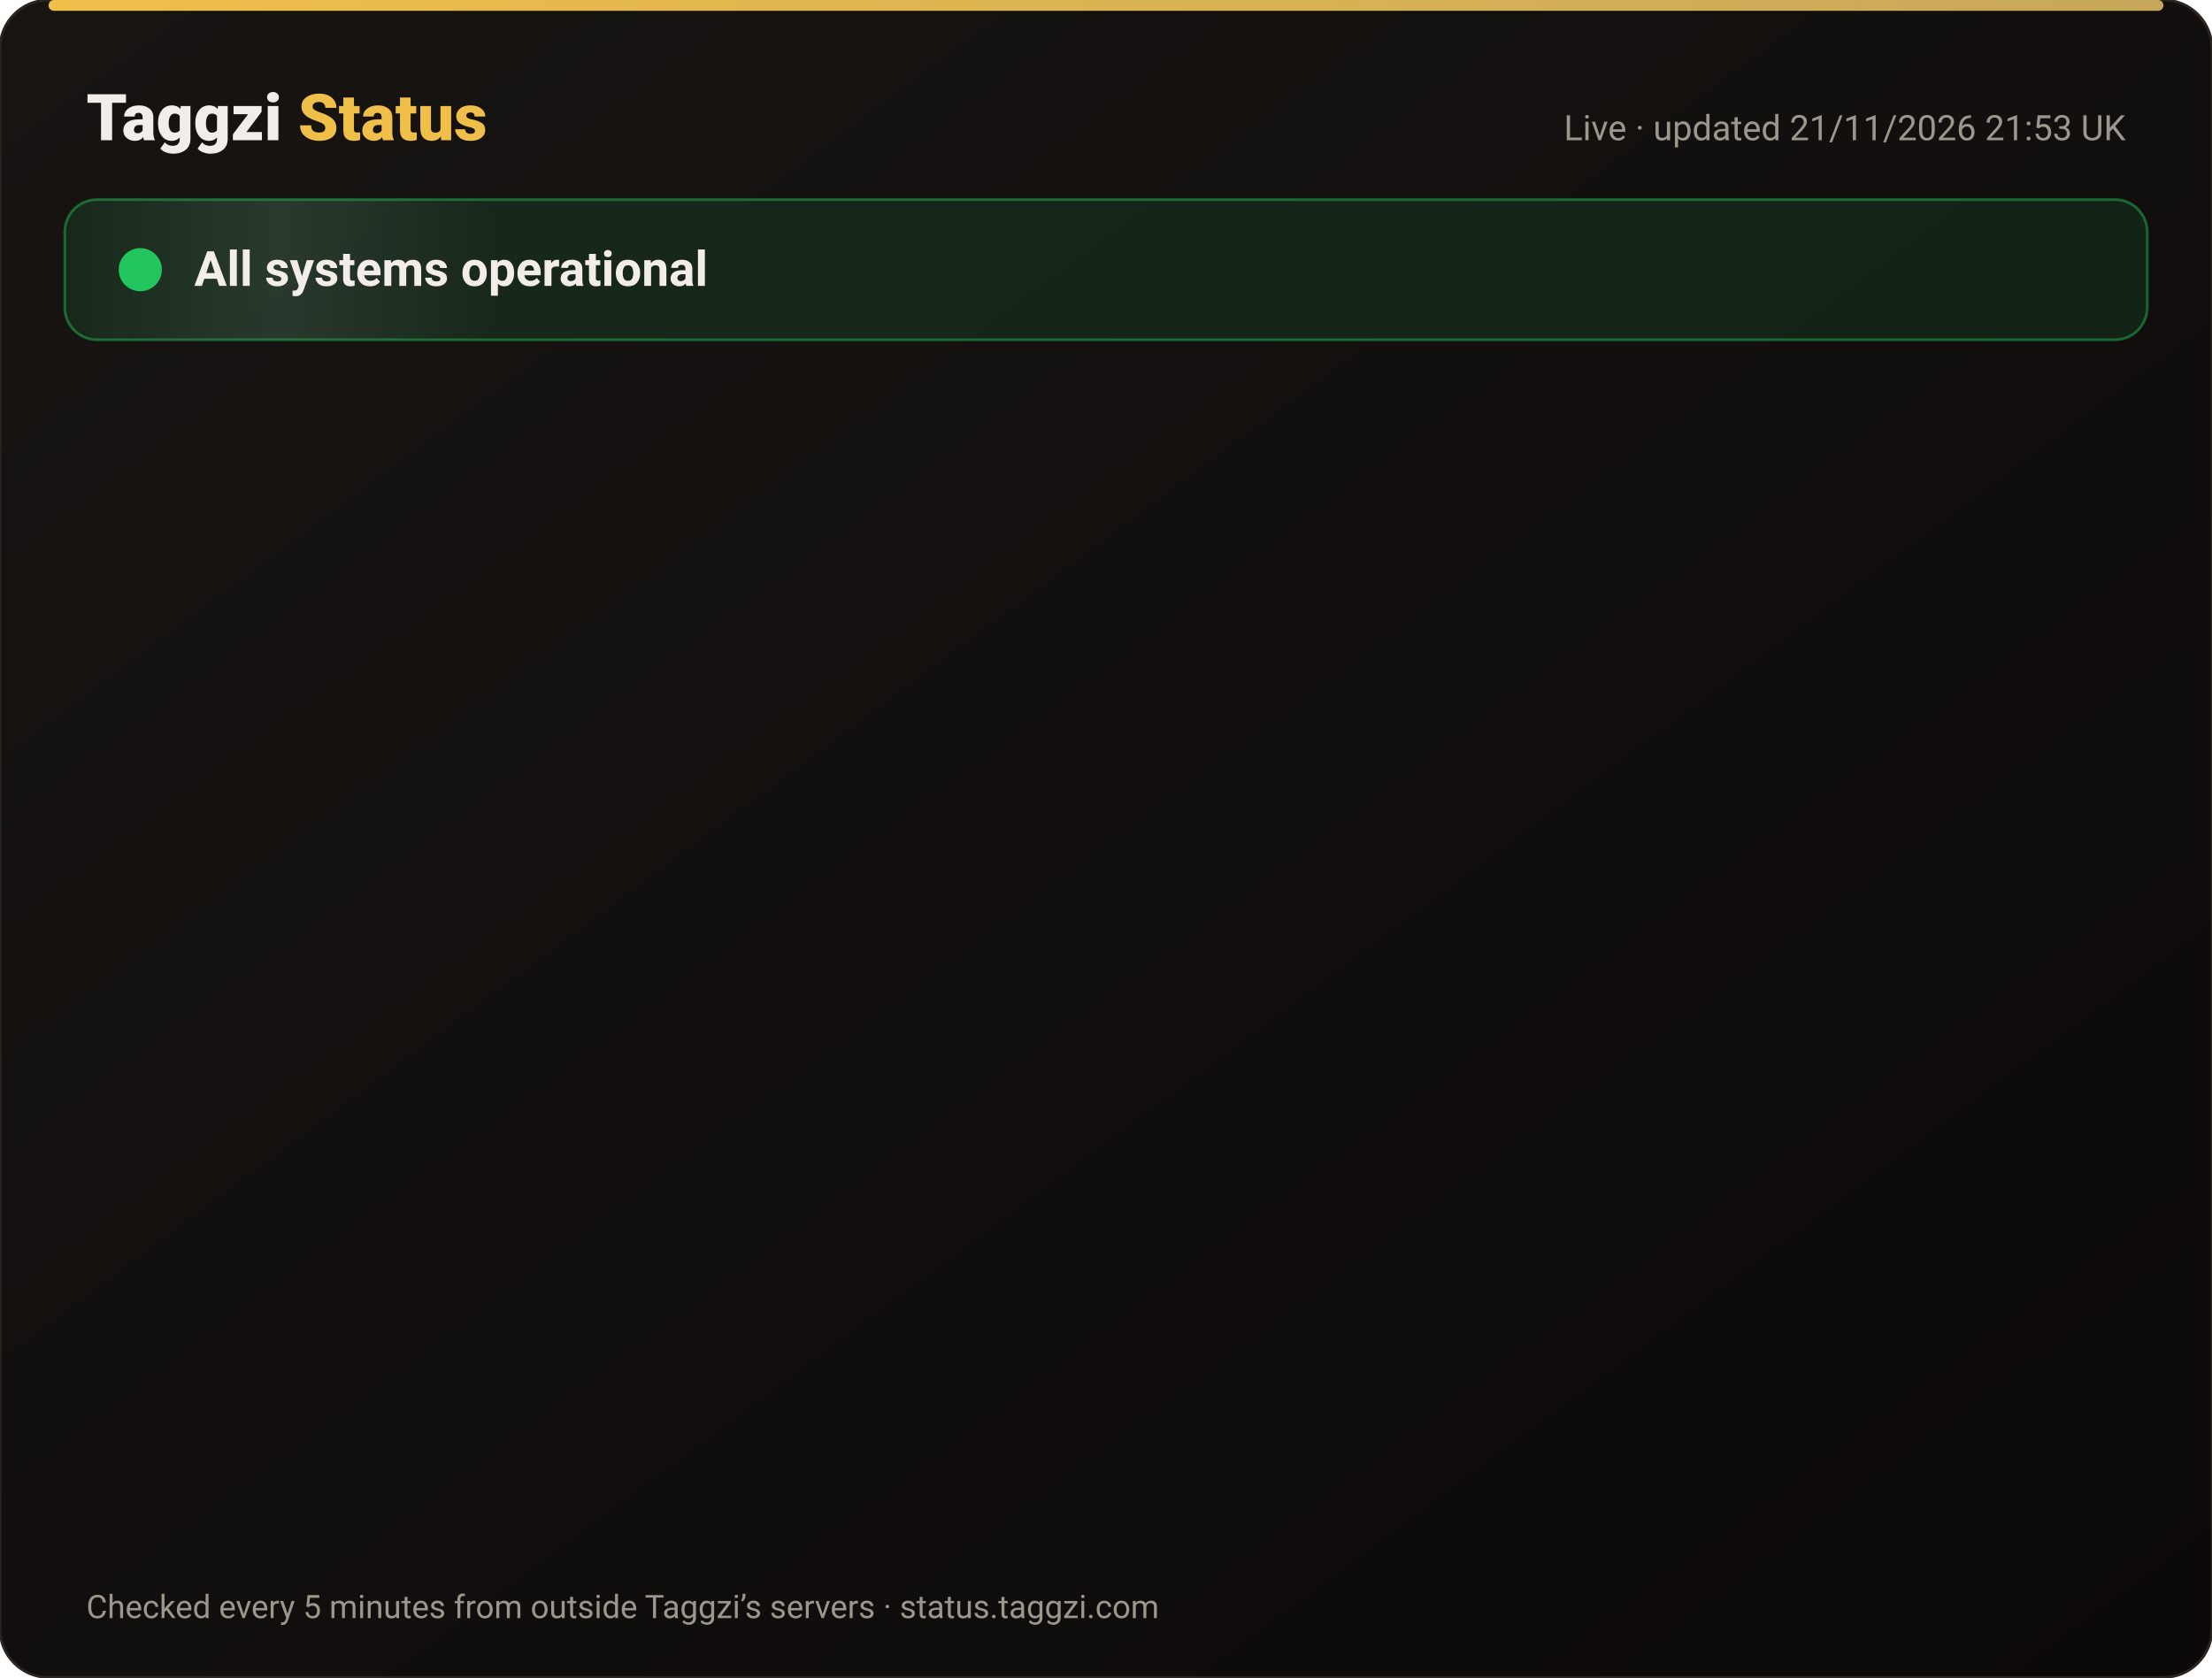
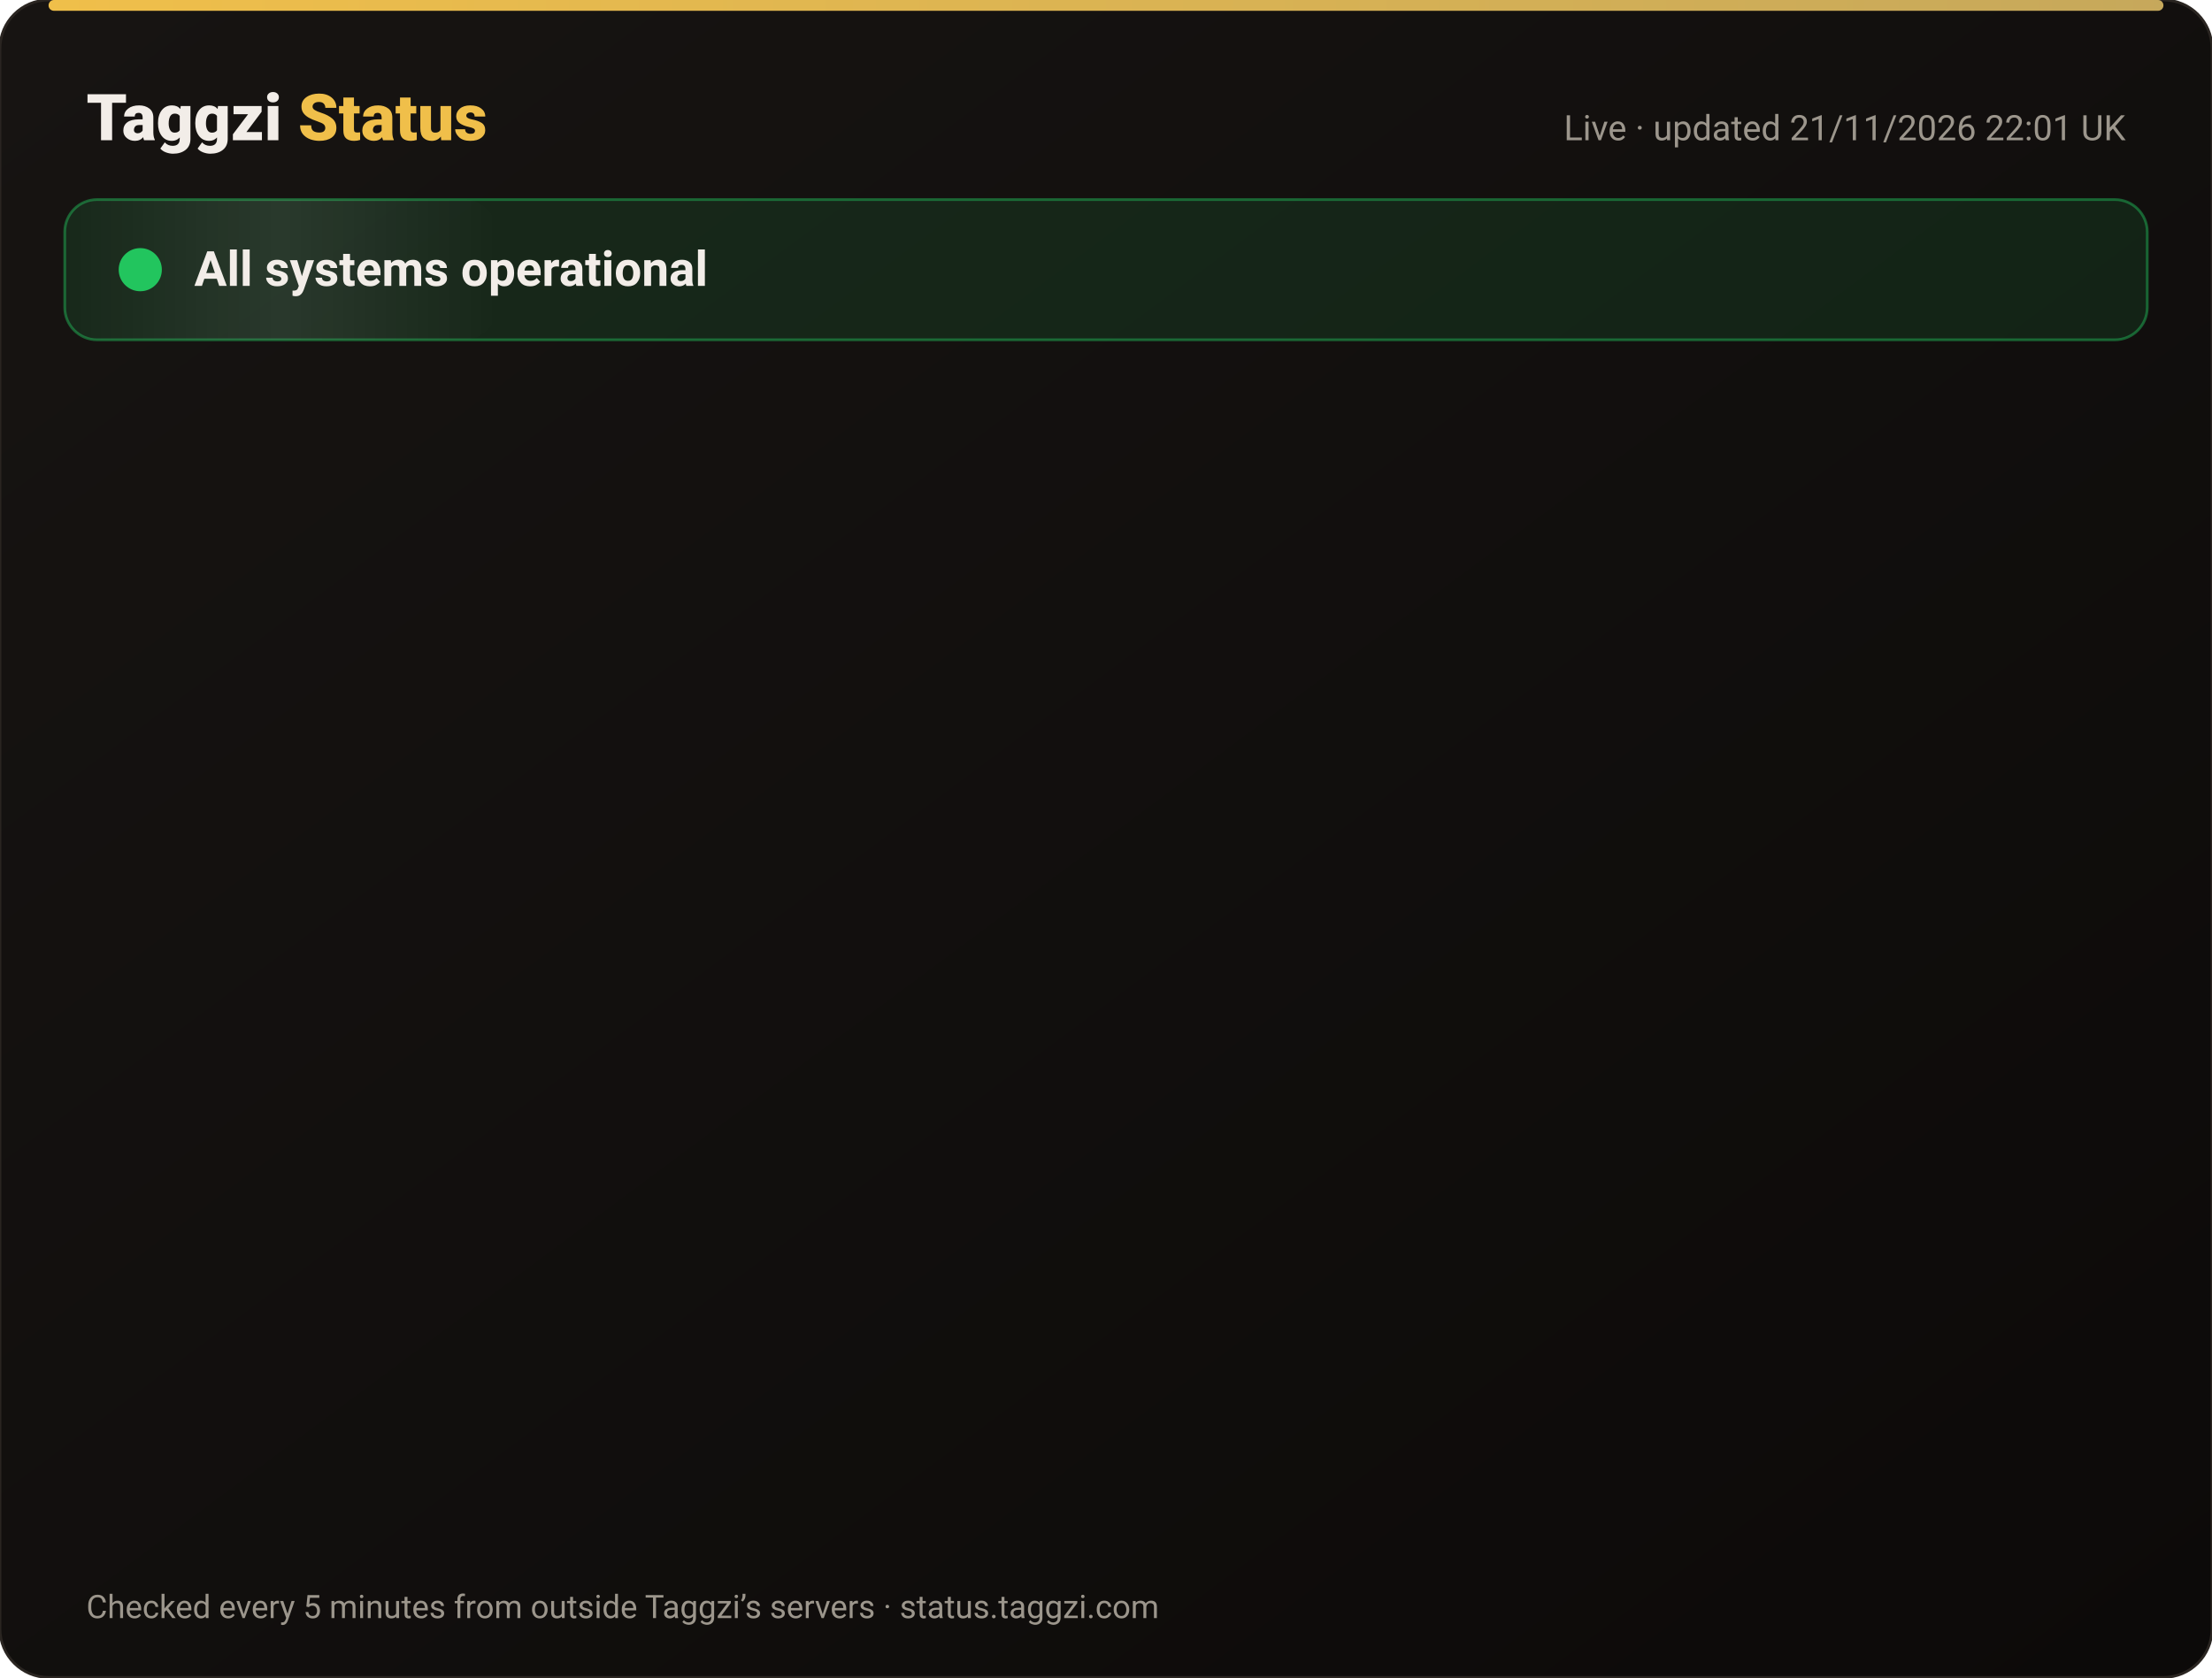
<svg xmlns="http://www.w3.org/2000/svg" width="820" height="622" viewBox="0 0 820 622" font-family="-apple-system,Segoe UI,Roboto,Helvetica,Arial,sans-serif">
  <defs>
    <linearGradient id="bg" x1="0" y1="0" x2="1" y2="1">
      <stop offset="0" stop-color="#171412" />
      <stop offset="1" stop-color="#0C0A09" />
    </linearGradient>
    <linearGradient id="gold" x1="0" x2="1">
      <stop offset="0" stop-color="#F0BF4A" />
      <stop offset="1" stop-color="#c6a85b" />
    </linearGradient>
    <linearGradient id="shine" x1="0" x2="1">
      <stop offset="0" stop-color="#fff" stop-opacity="0" />
      <stop offset=".5" stop-color="#fff" stop-opacity=".08" />
      <stop offset="1" stop-color="#fff" stop-opacity="0" />
    </linearGradient>
  </defs>
  <rect width="820" height="622" rx="18" fill="url(#bg)" stroke="#2a2521" />
  <rect x="18" y="0" width="784" height="4" rx="2" fill="url(#gold)" />
  <text x="32" y="52" font-size="24" font-weight="800" fill="#F2EDE8">Taggzi <tspan fill="#F0BF4A">Status</tspan>
  </text>
-   <text x="788" y="52" font-size="13" fill="#9C968C" text-anchor="end">Live · updated 21/11/2026 21:53 UK</text>
+   <text x="788" y="52" font-size="13" fill="#9C968C" text-anchor="end">Live · updated 21/11/2026 22:01 UK</text>
  <rect x="24" y="74" width="772" height="52" rx="12" fill="#22c55e" fill-opacity=".12" stroke="#22c55e" stroke-opacity=".45" />
  <rect x="24" y="74" width="160" height="52" rx="12" fill="url(#shine)">
    <animate attributeName="x" from="-160" to="820" dur="4s" repeatCount="indefinite" />
  </rect>
  <circle cx="52" cy="100" r="7" fill="#22c55e" />
  <circle cx="52" cy="100" r="7" fill="none" stroke="#22c55e" stroke-width="2">
    <animate attributeName="r" values="7;15;7" dur="2s" repeatCount="indefinite" />
    <animate attributeName="opacity" values=".9;0;.9" dur="2s" repeatCount="indefinite" />
  </circle>
  <text x="72" y="106" font-size="18" font-weight="700" fill="#F2EDE8">All systems operational</text>
  <g opacity="0">
    <animate attributeName="opacity" from="0" to="1" begin="0.00s" dur=".6s" fill="freeze" />
    <line x1="32" y1="188" x2="788" y2="188" stroke="#2a2521" />
    <circle cx="44" cy="166" r="6" fill="#22c55e">
      <animate attributeName="opacity" values="1;.45;1" dur="2.4s" begin="0.00s" repeatCount="indefinite" />
    </circle>
    <text x="62" y="171" font-size="15" font-weight="650" fill="#F2EDE8">Website</text>
    <text x="630" y="171" font-size="13" fill="#9C968C" text-anchor="end">99.97% uptime</text>
    <rect x="648" y="154" width="140" height="24" rx="12" fill="#22c55e" fill-opacity=".14" stroke="#22c55e" stroke-opacity=".5" />
    <text x="718" y="171" font-size="12" font-weight="700" fill="#22c55e" text-anchor="middle">Operational</text>
  </g>
  <g opacity="0">
    <animate attributeName="opacity" from="0" to="1" begin="0.15s" dur=".6s" fill="freeze" />
    <line x1="32" y1="234" x2="788" y2="234" stroke="#2a2521" />
    <circle cx="44" cy="212" r="6" fill="#22c55e">
      <animate attributeName="opacity" values="1;.45;1" dur="2.4s" begin="0.15s" repeatCount="indefinite" />
    </circle>
    <text x="62" y="217" font-size="15" font-weight="650" fill="#F2EDE8">Tag scans</text>
    <text x="630" y="217" font-size="13" fill="#9C968C" text-anchor="end">99.97% uptime</text>
    <rect x="648" y="200" width="140" height="24" rx="12" fill="#22c55e" fill-opacity=".14" stroke="#22c55e" stroke-opacity=".5" />
    <text x="718" y="217" font-size="12" font-weight="700" fill="#22c55e" text-anchor="middle">Operational</text>
  </g>
  <g opacity="0">
    <animate attributeName="opacity" from="0" to="1" begin="0.30s" dur=".6s" fill="freeze" />
    <line x1="32" y1="280" x2="788" y2="280" stroke="#2a2521" />
    <circle cx="44" cy="258" r="6" fill="#22c55e">
      <animate attributeName="opacity" values="1;.45;1" dur="2.4s" begin="0.30s" repeatCount="indefinite" />
    </circle>
    <text x="62" y="263" font-size="15" font-weight="650" fill="#F2EDE8">Manual tag lookup</text>
    <text x="630" y="263" font-size="13" fill="#9C968C" text-anchor="end">99.97% uptime</text>
    <rect x="648" y="246" width="140" height="24" rx="12" fill="#22c55e" fill-opacity=".14" stroke="#22c55e" stroke-opacity=".5" />
    <text x="718" y="263" font-size="12" font-weight="700" fill="#22c55e" text-anchor="middle">Operational</text>
  </g>
  <g opacity="0">
    <animate attributeName="opacity" from="0" to="1" begin="0.45s" dur=".6s" fill="freeze" />
    <line x1="32" y1="326" x2="788" y2="326" stroke="#2a2521" />
    <circle cx="44" cy="304" r="6" fill="#22c55e">
      <animate attributeName="opacity" values="1;.45;1" dur="2.4s" begin="0.45s" repeatCount="indefinite" />
    </circle>
    <text x="62" y="309" font-size="15" font-weight="650" fill="#F2EDE8">App &amp; login</text>
    <text x="630" y="309" font-size="13" fill="#9C968C" text-anchor="end">99.97% uptime</text>
    <rect x="648" y="292" width="140" height="24" rx="12" fill="#22c55e" fill-opacity=".14" stroke="#22c55e" stroke-opacity=".5" />
    <text x="718" y="309" font-size="12" font-weight="700" fill="#22c55e" text-anchor="middle">Operational</text>
  </g>
  <g opacity="0">
    <animate attributeName="opacity" from="0" to="1" begin="0.60s" dur=".6s" fill="freeze" />
    <line x1="32" y1="372" x2="788" y2="372" stroke="#2a2521" />
    <circle cx="44" cy="350" r="6" fill="#22c55e">
      <animate attributeName="opacity" values="1;.45;1" dur="2.4s" begin="0.60s" repeatCount="indefinite" />
    </circle>
    <text x="62" y="355" font-size="15" font-weight="650" fill="#F2EDE8">Community alerts</text>
    <text x="630" y="355" font-size="13" fill="#9C968C" text-anchor="end">99.97% uptime</text>
    <rect x="648" y="338" width="140" height="24" rx="12" fill="#22c55e" fill-opacity=".14" stroke="#22c55e" stroke-opacity=".5" />
    <text x="718" y="355" font-size="12" font-weight="700" fill="#22c55e" text-anchor="middle">Operational</text>
  </g>
  <g opacity="0">
    <animate attributeName="opacity" from="0" to="1" begin="0.75s" dur=".6s" fill="freeze" />
    <line x1="32" y1="418" x2="788" y2="418" stroke="#2a2521" />
    <circle cx="44" cy="396" r="6" fill="#22c55e">
      <animate attributeName="opacity" values="1;.45;1" dur="2.4s" begin="0.75s" repeatCount="indefinite" />
    </circle>
    <text x="62" y="401" font-size="15" font-weight="650" fill="#F2EDE8">Private calling</text>
    <text x="630" y="401" font-size="13" fill="#9C968C" text-anchor="end">99.97% uptime</text>
    <rect x="648" y="384" width="140" height="24" rx="12" fill="#22c55e" fill-opacity=".14" stroke="#22c55e" stroke-opacity=".5" />
    <text x="718" y="401" font-size="12" font-weight="700" fill="#22c55e" text-anchor="middle">Operational</text>
  </g>
  <g opacity="0">
    <animate attributeName="opacity" from="0" to="1" begin="0.90s" dur=".6s" fill="freeze" />
    <line x1="32" y1="464" x2="788" y2="464" stroke="#2a2521" />
    <circle cx="44" cy="442" r="6" fill="#22c55e">
      <animate attributeName="opacity" values="1;.45;1" dur="2.4s" begin="0.90s" repeatCount="indefinite" />
    </circle>
    <text x="62" y="447" font-size="15" font-weight="650" fill="#F2EDE8">Payments</text>
    <text x="630" y="447" font-size="13" fill="#9C968C" text-anchor="end">99.97% uptime</text>
    <rect x="648" y="430" width="140" height="24" rx="12" fill="#22c55e" fill-opacity=".14" stroke="#22c55e" stroke-opacity=".5" />
    <text x="718" y="447" font-size="12" font-weight="700" fill="#22c55e" text-anchor="middle">Operational</text>
  </g>
  <g opacity="0">
    <animate attributeName="opacity" from="0" to="1" begin="1.05s" dur=".6s" fill="freeze" />
    <line x1="32" y1="510" x2="788" y2="510" stroke="#2a2521" />
    <circle cx="44" cy="488" r="6" fill="#22c55e">
      <animate attributeName="opacity" values="1;.45;1" dur="2.4s" begin="1.05s" repeatCount="indefinite" />
    </circle>
    <text x="62" y="493" font-size="15" font-weight="650" fill="#F2EDE8">Email &amp; support</text>
    <text x="630" y="493" font-size="13" fill="#9C968C" text-anchor="end">99.97% uptime</text>
    <rect x="648" y="476" width="140" height="24" rx="12" fill="#22c55e" fill-opacity=".14" stroke="#22c55e" stroke-opacity=".5" />
    <text x="718" y="493" font-size="12" font-weight="700" fill="#22c55e" text-anchor="middle">Operational</text>
  </g>
  <g opacity="0">
    <animate attributeName="opacity" from="0" to="1" begin="1.20s" dur=".6s" fill="freeze" />
    <line x1="32" y1="556" x2="788" y2="556" stroke="#2a2521" />
    <circle cx="44" cy="534" r="6" fill="#22c55e">
      <animate attributeName="opacity" values="1;.45;1" dur="2.4s" begin="1.20s" repeatCount="indefinite" />
    </circle>
    <text x="62" y="539" font-size="15" font-weight="650" fill="#F2EDE8">Secure connection (SSL)</text>
    <text x="630" y="539" font-size="13" fill="#9C968C" text-anchor="end">100.00% uptime</text>
    <rect x="648" y="522" width="140" height="24" rx="12" fill="#22c55e" fill-opacity=".14" stroke="#22c55e" stroke-opacity=".5" />
    <text x="718" y="539" font-size="12" font-weight="700" fill="#22c55e" text-anchor="middle">Operational</text>
  </g>
  <text x="32" y="600" font-size="12" fill="#9C968C">Checked every 5 minutes from outside Taggzi’s servers · status.taggzi.com</text>
</svg>
